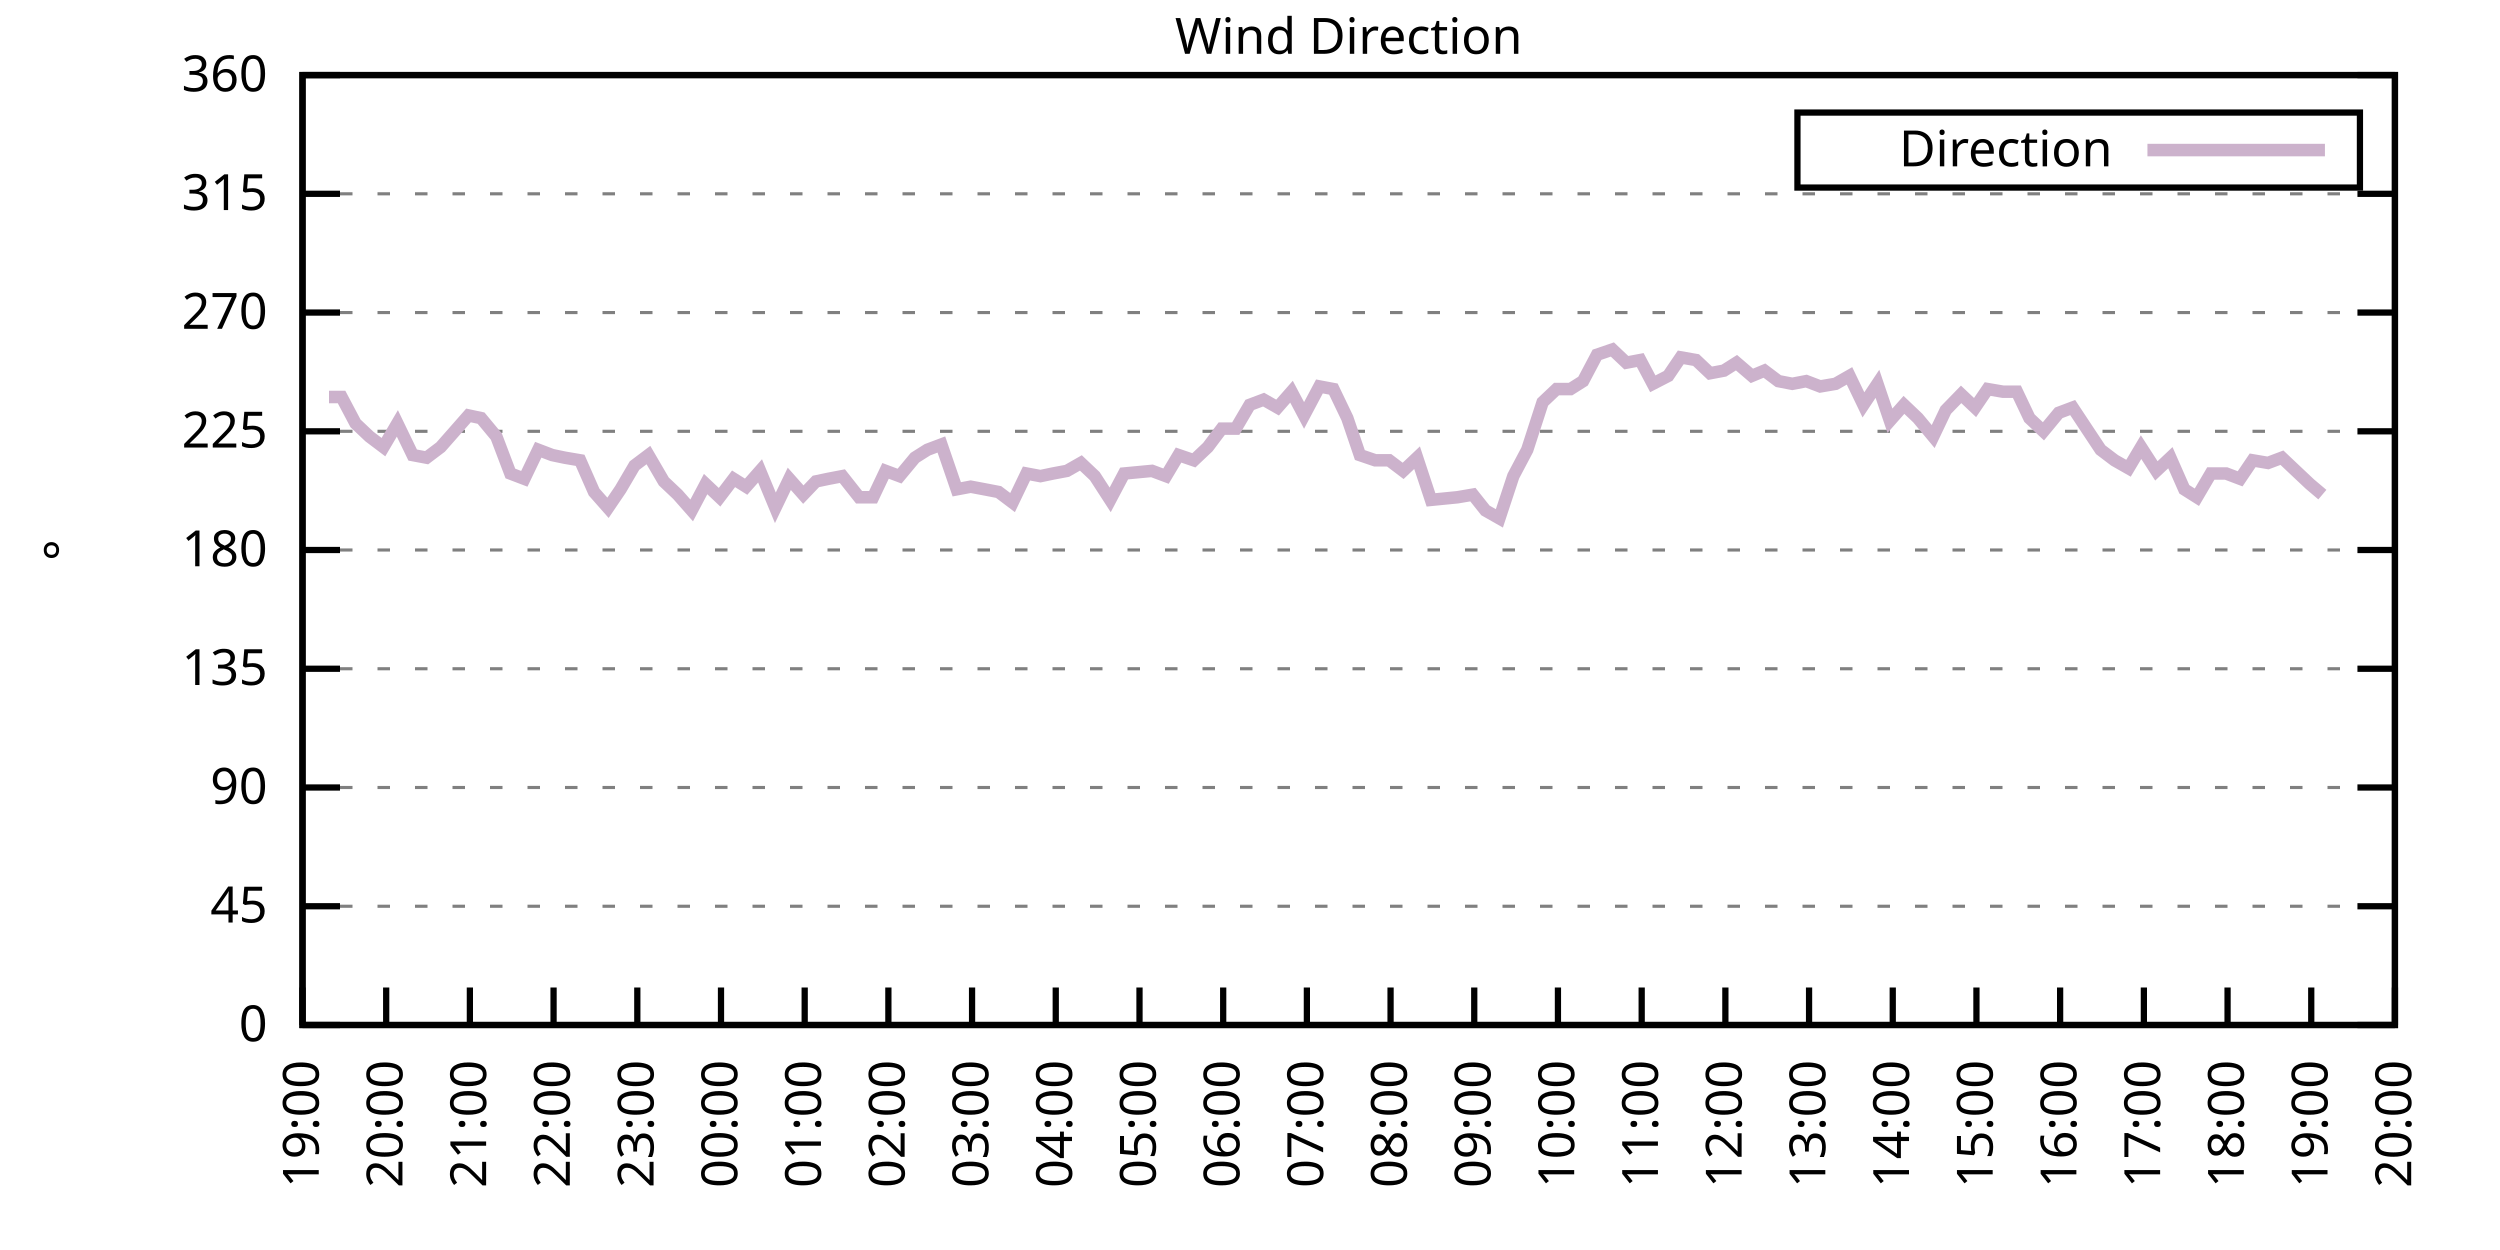
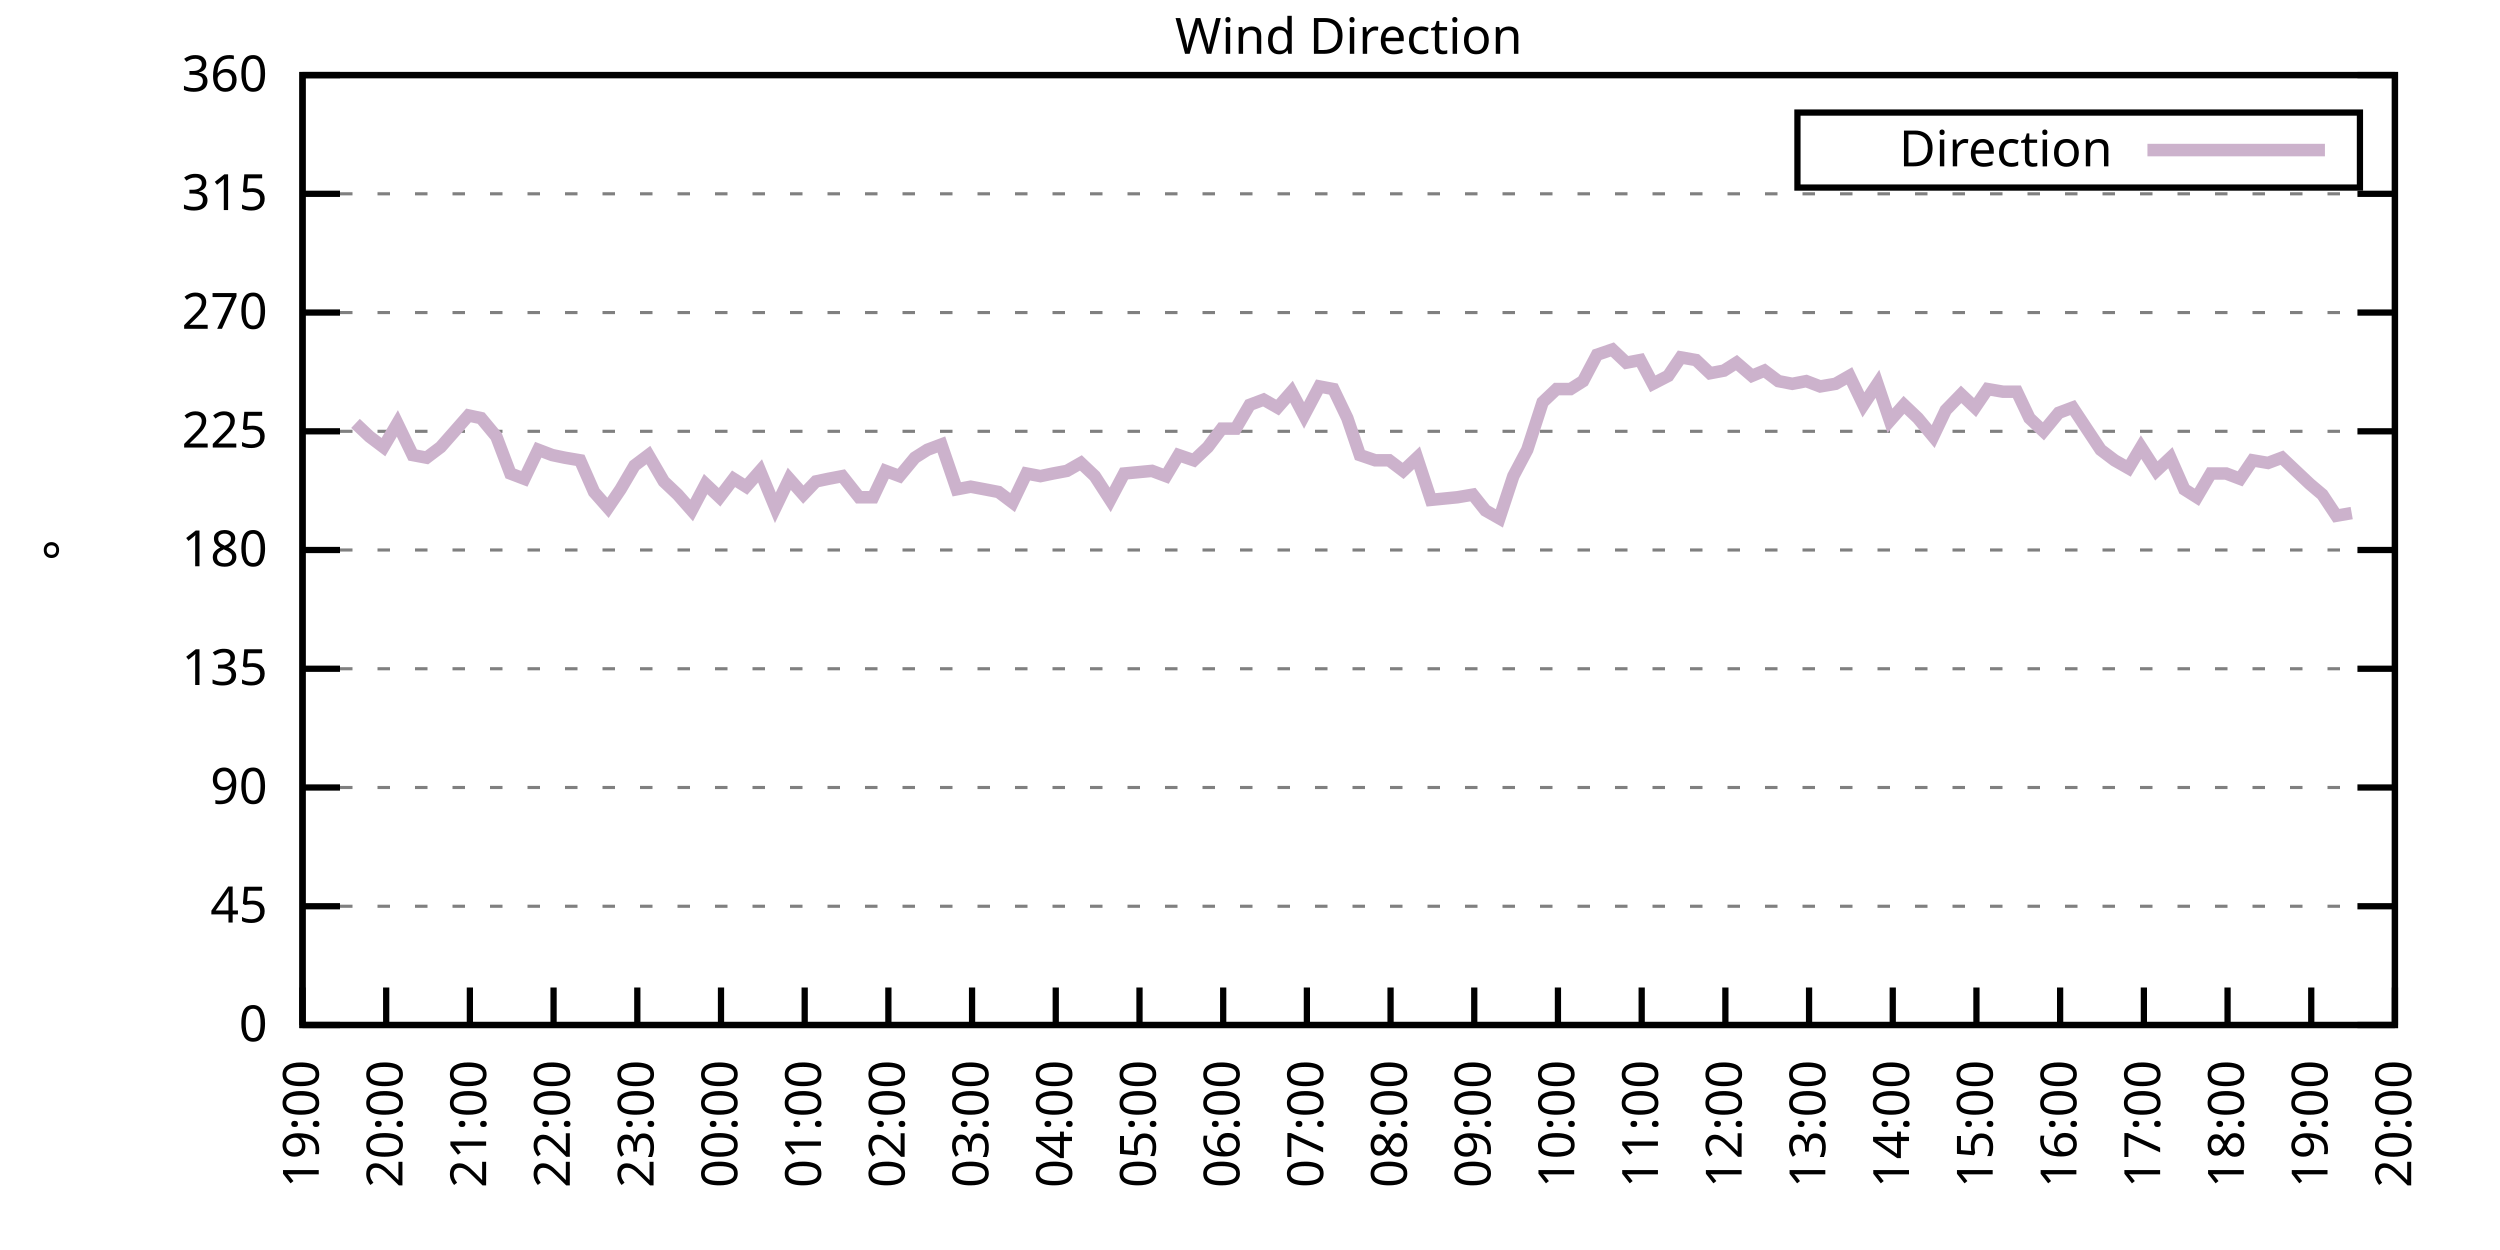
<svg xmlns="http://www.w3.org/2000/svg" xmlns:xlink="http://www.w3.org/1999/xlink" width="400" height="200" viewBox="0 0 400 200">
  <g id="gnuplot_canvas">
    <rect x="0" y="0" width="400" height="200" fill="none" />
    <defs>
      <circle id="gpDot" r="0.5" stroke-width="0.5" stroke="currentColor" />
      <path id="gpPt0" stroke-width="0.333" stroke="currentColor" d="M-1,0 h2 M0,-1 v2" />
      <path id="gpPt1" stroke-width="0.333" stroke="currentColor" d="M-1,-1 L1,1 M1,-1 L-1,1" />
      <path id="gpPt2" stroke-width="0.333" stroke="currentColor" d="M-1,0 L1,0 M0,-1 L0,1 M-1,-1 L1,1 M-1,1 L1,-1" />
      <rect id="gpPt3" stroke-width="0.333" stroke="currentColor" x="-1" y="-1" width="2" height="2" />
      <rect id="gpPt4" stroke-width="0.333" stroke="currentColor" fill="currentColor" x="-1" y="-1" width="2" height="2" />
      <circle id="gpPt5" stroke-width="0.333" stroke="currentColor" cx="0" cy="0" r="1" />
      <use xlink:href="#gpPt5" id="gpPt6" fill="currentColor" stroke="none" />
      <path id="gpPt7" stroke-width="0.333" stroke="currentColor" d="M0,-1.33 L-1.33,0.67 L1.33,0.67 z" />
      <use xlink:href="#gpPt7" id="gpPt8" fill="currentColor" stroke="none" />
      <use xlink:href="#gpPt7" id="gpPt9" stroke="currentColor" transform="rotate(180)" />
      <use xlink:href="#gpPt9" id="gpPt10" fill="currentColor" stroke="none" />
      <use xlink:href="#gpPt3" id="gpPt11" stroke="currentColor" transform="rotate(45)" />
      <use xlink:href="#gpPt11" id="gpPt12" fill="currentColor" stroke="none" />
      <path id="gpPt13" stroke-width="0.333" stroke="currentColor" d="M0,1.330 L1.265,0.411 L0.782,-1.067 L-0.782,-1.076 L-1.265,0.411 z" />
      <use xlink:href="#gpPt13" id="gpPt14" fill="currentColor" stroke="none" />
      <filter id="textbox" filterUnits="objectBoundingBox" x="0" y="0" height="1" width="1">
        <feFlood flood-color="white" flood-opacity="1" result="bgnd" />
        <feComposite in="SourceGraphic" in2="bgnd" operator="atop" />
      </filter>
      <filter id="greybox" filterUnits="objectBoundingBox" x="0" y="0" height="1" width="1">
        <feFlood flood-color="lightgrey" flood-opacity="1" result="grey" />
        <feComposite in="SourceGraphic" in2="grey" operator="atop" />
      </filter>
    </defs>
    <g fill="none" color="white" stroke="currentColor" stroke-width="1.00" stroke-linecap="butt" stroke-linejoin="miter">
</g>
    <g fill="none" color="black" stroke="currentColor" stroke-width="1.00" stroke-linecap="butt" stroke-linejoin="miter">
      <g stroke="none" shape-rendering="crispEdges">
        <polygon fill="rgb(255, 255, 255)" points="48.40,164.00 383.18,164.00 383.18,12.02 48.40,12.02 " />
      </g>
    </g>
    <g fill="none" color="black" stroke="currentColor" stroke-width="1.00" stroke-linecap="butt" stroke-linejoin="miter">
</g>
    <g fill="none" color="black" stroke="black" stroke-width="0.50" stroke-linecap="butt" stroke-linejoin="miter">
</g>
    <g fill="none" color="gray" stroke="currentColor" stroke-width="0.50" stroke-linecap="butt" stroke-linejoin="miter">
      <path stroke="gray" stroke-dasharray="2,4" class="gridline" d="M48.40,164.00 L383.19,164.00  " />
    </g>
    <g fill="none" color="gray" stroke="gray" stroke-width="1.00" stroke-linecap="butt" stroke-linejoin="miter">
</g>
    <g fill="none" color="black" stroke="currentColor" stroke-width="1.00" stroke-linecap="butt" stroke-linejoin="miter">
      <path stroke="black" d="M48.40,164.00 L54.40,164.00 M383.19,164.00 L377.19,164.00  " />
      <g transform="translate(42.80,166.60)" stroke="none" fill="black" font-family="Sans" font-size="8.00" text-anchor="end">
        <text>
          <tspan font-family="Sans"> 0</tspan>
        </text>
      </g>
    </g>
    <g fill="none" color="black" stroke="currentColor" stroke-width="1.00" stroke-linecap="butt" stroke-linejoin="miter">
</g>
    <g fill="none" color="black" stroke="black" stroke-width="0.50" stroke-linecap="butt" stroke-linejoin="miter">
</g>
    <g fill="none" color="gray" stroke="currentColor" stroke-width="0.50" stroke-linecap="butt" stroke-linejoin="miter">
      <path stroke="gray" stroke-dasharray="2,4" class="gridline" d="M48.40,145.00 L383.19,145.00  " />
    </g>
    <g fill="none" color="gray" stroke="gray" stroke-width="1.00" stroke-linecap="butt" stroke-linejoin="miter">
</g>
    <g fill="none" color="black" stroke="currentColor" stroke-width="1.00" stroke-linecap="butt" stroke-linejoin="miter">
      <path stroke="black" d="M48.40,145.00 L54.40,145.00 M383.19,145.00 L377.19,145.00  " />
      <g transform="translate(42.80,147.60)" stroke="none" fill="black" font-family="Sans" font-size="8.00" text-anchor="end">
        <text>
          <tspan font-family="Sans"> 45</tspan>
        </text>
      </g>
    </g>
    <g fill="none" color="black" stroke="currentColor" stroke-width="1.00" stroke-linecap="butt" stroke-linejoin="miter">
</g>
    <g fill="none" color="black" stroke="black" stroke-width="0.50" stroke-linecap="butt" stroke-linejoin="miter">
</g>
    <g fill="none" color="gray" stroke="currentColor" stroke-width="0.50" stroke-linecap="butt" stroke-linejoin="miter">
      <path stroke="gray" stroke-dasharray="2,4" class="gridline" d="M48.40,126.00 L383.19,126.00  " />
    </g>
    <g fill="none" color="gray" stroke="gray" stroke-width="1.00" stroke-linecap="butt" stroke-linejoin="miter">
</g>
    <g fill="none" color="black" stroke="currentColor" stroke-width="1.00" stroke-linecap="butt" stroke-linejoin="miter">
      <path stroke="black" d="M48.40,126.00 L54.40,126.00 M383.19,126.00 L377.19,126.00  " />
      <g transform="translate(42.80,128.60)" stroke="none" fill="black" font-family="Sans" font-size="8.00" text-anchor="end">
        <text>
          <tspan font-family="Sans"> 90</tspan>
        </text>
      </g>
    </g>
    <g fill="none" color="black" stroke="currentColor" stroke-width="1.00" stroke-linecap="butt" stroke-linejoin="miter">
</g>
    <g fill="none" color="black" stroke="black" stroke-width="0.50" stroke-linecap="butt" stroke-linejoin="miter">
</g>
    <g fill="none" color="gray" stroke="currentColor" stroke-width="0.50" stroke-linecap="butt" stroke-linejoin="miter">
      <path stroke="gray" stroke-dasharray="2,4" class="gridline" d="M48.40,107.00 L383.19,107.00  " />
    </g>
    <g fill="none" color="gray" stroke="gray" stroke-width="1.00" stroke-linecap="butt" stroke-linejoin="miter">
</g>
    <g fill="none" color="black" stroke="currentColor" stroke-width="1.00" stroke-linecap="butt" stroke-linejoin="miter">
      <path stroke="black" d="M48.40,107.00 L54.40,107.00 M383.19,107.00 L377.19,107.00  " />
      <g transform="translate(42.80,109.60)" stroke="none" fill="black" font-family="Sans" font-size="8.00" text-anchor="end">
        <text>
          <tspan font-family="Sans"> 135</tspan>
        </text>
      </g>
    </g>
    <g fill="none" color="black" stroke="currentColor" stroke-width="1.00" stroke-linecap="butt" stroke-linejoin="miter">
</g>
    <g fill="none" color="black" stroke="black" stroke-width="0.50" stroke-linecap="butt" stroke-linejoin="miter">
</g>
    <g fill="none" color="gray" stroke="currentColor" stroke-width="0.50" stroke-linecap="butt" stroke-linejoin="miter">
      <path stroke="gray" stroke-dasharray="2,4" class="gridline" d="M48.40,88.00 L383.19,88.00  " />
    </g>
    <g fill="none" color="gray" stroke="gray" stroke-width="1.00" stroke-linecap="butt" stroke-linejoin="miter">
</g>
    <g fill="none" color="black" stroke="currentColor" stroke-width="1.00" stroke-linecap="butt" stroke-linejoin="miter">
      <path stroke="black" d="M48.40,88.00 L54.40,88.00 M383.19,88.00 L377.19,88.00  " />
      <g transform="translate(42.80,90.60)" stroke="none" fill="black" font-family="Sans" font-size="8.00" text-anchor="end">
        <text>
          <tspan font-family="Sans"> 180</tspan>
        </text>
      </g>
    </g>
    <g fill="none" color="black" stroke="currentColor" stroke-width="1.00" stroke-linecap="butt" stroke-linejoin="miter">
</g>
    <g fill="none" color="black" stroke="black" stroke-width="0.50" stroke-linecap="butt" stroke-linejoin="miter">
</g>
    <g fill="none" color="gray" stroke="currentColor" stroke-width="0.50" stroke-linecap="butt" stroke-linejoin="miter">
      <path stroke="gray" stroke-dasharray="2,4" class="gridline" d="M48.40,69.01 L383.19,69.01  " />
    </g>
    <g fill="none" color="gray" stroke="gray" stroke-width="1.00" stroke-linecap="butt" stroke-linejoin="miter">
</g>
    <g fill="none" color="black" stroke="currentColor" stroke-width="1.00" stroke-linecap="butt" stroke-linejoin="miter">
      <path stroke="black" d="M48.40,69.01 L54.40,69.01 M383.19,69.01 L377.19,69.01  " />
      <g transform="translate(42.80,71.61)" stroke="none" fill="black" font-family="Sans" font-size="8.00" text-anchor="end">
        <text>
          <tspan font-family="Sans"> 225</tspan>
        </text>
      </g>
    </g>
    <g fill="none" color="black" stroke="currentColor" stroke-width="1.00" stroke-linecap="butt" stroke-linejoin="miter">
</g>
    <g fill="none" color="black" stroke="black" stroke-width="0.50" stroke-linecap="butt" stroke-linejoin="miter">
</g>
    <g fill="none" color="gray" stroke="currentColor" stroke-width="0.50" stroke-linecap="butt" stroke-linejoin="miter">
      <path stroke="gray" stroke-dasharray="2,4" class="gridline" d="M48.40,50.01 L383.19,50.01  " />
    </g>
    <g fill="none" color="gray" stroke="gray" stroke-width="1.00" stroke-linecap="butt" stroke-linejoin="miter">
</g>
    <g fill="none" color="black" stroke="currentColor" stroke-width="1.00" stroke-linecap="butt" stroke-linejoin="miter">
      <path stroke="black" d="M48.40,50.01 L54.40,50.01 M383.19,50.01 L377.19,50.01  " />
      <g transform="translate(42.80,52.61)" stroke="none" fill="black" font-family="Sans" font-size="8.00" text-anchor="end">
        <text>
          <tspan font-family="Sans"> 270</tspan>
        </text>
      </g>
    </g>
    <g fill="none" color="black" stroke="currentColor" stroke-width="1.00" stroke-linecap="butt" stroke-linejoin="miter">
</g>
    <g fill="none" color="black" stroke="black" stroke-width="0.50" stroke-linecap="butt" stroke-linejoin="miter">
</g>
    <g fill="none" color="gray" stroke="currentColor" stroke-width="0.50" stroke-linecap="butt" stroke-linejoin="miter">
      <path stroke="gray" stroke-dasharray="2,4" class="gridline" d="M48.40,31.01 L383.19,31.01  " />
    </g>
    <g fill="none" color="gray" stroke="gray" stroke-width="1.00" stroke-linecap="butt" stroke-linejoin="miter">
</g>
    <g fill="none" color="black" stroke="currentColor" stroke-width="1.00" stroke-linecap="butt" stroke-linejoin="miter">
      <path stroke="black" d="M48.40,31.01 L54.40,31.01 M383.19,31.01 L377.19,31.01  " />
      <g transform="translate(42.80,33.61)" stroke="none" fill="black" font-family="Sans" font-size="8.00" text-anchor="end">
        <text>
          <tspan font-family="Sans"> 315</tspan>
        </text>
      </g>
    </g>
    <g fill="none" color="black" stroke="currentColor" stroke-width="1.00" stroke-linecap="butt" stroke-linejoin="miter">
</g>
    <g fill="none" color="black" stroke="black" stroke-width="0.50" stroke-linecap="butt" stroke-linejoin="miter">
</g>
    <g fill="none" color="gray" stroke="currentColor" stroke-width="0.50" stroke-linecap="butt" stroke-linejoin="miter">
      <path stroke="gray" stroke-dasharray="2,4" class="gridline" d="M48.40,12.01 L383.19,12.01  " />
    </g>
    <g fill="none" color="gray" stroke="gray" stroke-width="1.00" stroke-linecap="butt" stroke-linejoin="miter">
</g>
    <g fill="none" color="black" stroke="currentColor" stroke-width="1.00" stroke-linecap="butt" stroke-linejoin="miter">
      <path stroke="black" d="M48.40,12.01 L54.40,12.01 M383.19,12.01 L377.19,12.01  " />
      <g transform="translate(42.80,14.61)" stroke="none" fill="black" font-family="Sans" font-size="8.00" text-anchor="end">
        <text>
          <tspan font-family="Sans"> 360</tspan>
        </text>
      </g>
    </g>
    <g fill="none" color="black" stroke="currentColor" stroke-width="1.00" stroke-linecap="butt" stroke-linejoin="miter">
      <path stroke="black" d="M48.40,164.00 L48.40,158.00  " />
      <g transform="translate(51.00,169.60) rotate(270.00)" stroke="none" fill="black" font-family="Sans" font-size="8.00" text-anchor="end">
        <text>
          <tspan font-family="Sans">19:00</tspan>
        </text>
      </g>
    </g>
    <g fill="none" color="black" stroke="currentColor" stroke-width="1.00" stroke-linecap="butt" stroke-linejoin="miter">
      <path stroke="black" d="M61.79,164.00 L61.79,158.00  " />
      <g transform="translate(64.39,169.60) rotate(270.00)" stroke="none" fill="black" font-family="Sans" font-size="8.00" text-anchor="end">
        <text>
          <tspan font-family="Sans">20:00</tspan>
        </text>
      </g>
    </g>
    <g fill="none" color="black" stroke="currentColor" stroke-width="1.00" stroke-linecap="butt" stroke-linejoin="miter">
      <path stroke="black" d="M75.18,164.00 L75.18,158.00  " />
      <g transform="translate(77.78,169.60) rotate(270.00)" stroke="none" fill="black" font-family="Sans" font-size="8.00" text-anchor="end">
        <text>
          <tspan font-family="Sans">21:00</tspan>
        </text>
      </g>
    </g>
    <g fill="none" color="black" stroke="currentColor" stroke-width="1.00" stroke-linecap="butt" stroke-linejoin="miter">
      <path stroke="black" d="M88.57,164.00 L88.57,158.00  " />
      <g transform="translate(91.17,169.60) rotate(270.00)" stroke="none" fill="black" font-family="Sans" font-size="8.00" text-anchor="end">
        <text>
          <tspan font-family="Sans">22:00</tspan>
        </text>
      </g>
    </g>
    <g fill="none" color="black" stroke="currentColor" stroke-width="1.00" stroke-linecap="butt" stroke-linejoin="miter">
      <path stroke="black" d="M101.97,164.00 L101.97,158.00  " />
      <g transform="translate(104.57,169.60) rotate(270.00)" stroke="none" fill="black" font-family="Sans" font-size="8.00" text-anchor="end">
        <text>
          <tspan font-family="Sans">23:00</tspan>
        </text>
      </g>
    </g>
    <g fill="none" color="black" stroke="currentColor" stroke-width="1.00" stroke-linecap="butt" stroke-linejoin="miter">
      <path stroke="black" d="M115.36,164.00 L115.36,158.00  " />
      <g transform="translate(117.96,169.60) rotate(270.00)" stroke="none" fill="black" font-family="Sans" font-size="8.00" text-anchor="end">
        <text>
          <tspan font-family="Sans">00:00</tspan>
        </text>
      </g>
    </g>
    <g fill="none" color="black" stroke="currentColor" stroke-width="1.00" stroke-linecap="butt" stroke-linejoin="miter">
      <path stroke="black" d="M128.75,164.00 L128.75,158.00  " />
      <g transform="translate(131.35,169.60) rotate(270.00)" stroke="none" fill="black" font-family="Sans" font-size="8.00" text-anchor="end">
        <text>
          <tspan font-family="Sans">01:00</tspan>
        </text>
      </g>
    </g>
    <g fill="none" color="black" stroke="currentColor" stroke-width="1.00" stroke-linecap="butt" stroke-linejoin="miter">
      <path stroke="black" d="M142.14,164.00 L142.14,158.00  " />
      <g transform="translate(144.74,169.60) rotate(270.00)" stroke="none" fill="black" font-family="Sans" font-size="8.00" text-anchor="end">
        <text>
          <tspan font-family="Sans">02:00</tspan>
        </text>
      </g>
    </g>
    <g fill="none" color="black" stroke="currentColor" stroke-width="1.00" stroke-linecap="butt" stroke-linejoin="miter">
      <path stroke="black" d="M155.53,164.00 L155.53,158.00  " />
      <g transform="translate(158.13,169.60) rotate(270.00)" stroke="none" fill="black" font-family="Sans" font-size="8.00" text-anchor="end">
        <text>
          <tspan font-family="Sans">03:00</tspan>
        </text>
      </g>
    </g>
    <g fill="none" color="black" stroke="currentColor" stroke-width="1.00" stroke-linecap="butt" stroke-linejoin="miter">
      <path stroke="black" d="M168.92,164.00 L168.92,158.00  " />
      <g transform="translate(171.52,169.60) rotate(270.00)" stroke="none" fill="black" font-family="Sans" font-size="8.00" text-anchor="end">
        <text>
          <tspan font-family="Sans">04:00</tspan>
        </text>
      </g>
    </g>
    <g fill="none" color="black" stroke="currentColor" stroke-width="1.00" stroke-linecap="butt" stroke-linejoin="miter">
      <path stroke="black" d="M182.32,164.00 L182.32,158.00  " />
      <g transform="translate(184.92,169.60) rotate(270.00)" stroke="none" fill="black" font-family="Sans" font-size="8.00" text-anchor="end">
        <text>
          <tspan font-family="Sans">05:00</tspan>
        </text>
      </g>
    </g>
    <g fill="none" color="black" stroke="currentColor" stroke-width="1.00" stroke-linecap="butt" stroke-linejoin="miter">
      <path stroke="black" d="M195.71,164.00 L195.71,158.00  " />
      <g transform="translate(198.31,169.60) rotate(270.00)" stroke="none" fill="black" font-family="Sans" font-size="8.00" text-anchor="end">
        <text>
          <tspan font-family="Sans">06:00</tspan>
        </text>
      </g>
    </g>
    <g fill="none" color="black" stroke="currentColor" stroke-width="1.00" stroke-linecap="butt" stroke-linejoin="miter">
      <path stroke="black" d="M209.10,164.00 L209.10,158.00  " />
      <g transform="translate(211.70,169.60) rotate(270.00)" stroke="none" fill="black" font-family="Sans" font-size="8.00" text-anchor="end">
        <text>
          <tspan font-family="Sans">07:00</tspan>
        </text>
      </g>
    </g>
    <g fill="none" color="black" stroke="currentColor" stroke-width="1.00" stroke-linecap="butt" stroke-linejoin="miter">
      <path stroke="black" d="M222.49,164.00 L222.49,158.00  " />
      <g transform="translate(225.09,169.60) rotate(270.00)" stroke="none" fill="black" font-family="Sans" font-size="8.00" text-anchor="end">
        <text>
          <tspan font-family="Sans">08:00</tspan>
        </text>
      </g>
    </g>
    <g fill="none" color="black" stroke="currentColor" stroke-width="1.00" stroke-linecap="butt" stroke-linejoin="miter">
      <path stroke="black" d="M235.88,164.00 L235.88,158.00  " />
      <g transform="translate(238.48,169.60) rotate(270.00)" stroke="none" fill="black" font-family="Sans" font-size="8.00" text-anchor="end">
        <text>
          <tspan font-family="Sans">09:00</tspan>
        </text>
      </g>
    </g>
    <g fill="none" color="black" stroke="currentColor" stroke-width="1.00" stroke-linecap="butt" stroke-linejoin="miter">
      <path stroke="black" d="M249.27,164.00 L249.27,158.00  " />
      <g transform="translate(251.87,169.60) rotate(270.00)" stroke="none" fill="black" font-family="Sans" font-size="8.00" text-anchor="end">
        <text>
          <tspan font-family="Sans">10:00</tspan>
        </text>
      </g>
    </g>
    <g fill="none" color="black" stroke="currentColor" stroke-width="1.00" stroke-linecap="butt" stroke-linejoin="miter">
      <path stroke="black" d="M262.67,164.00 L262.67,158.00  " />
      <g transform="translate(265.27,169.60) rotate(270.00)" stroke="none" fill="black" font-family="Sans" font-size="8.00" text-anchor="end">
        <text>
          <tspan font-family="Sans">11:00</tspan>
        </text>
      </g>
    </g>
    <g fill="none" color="black" stroke="currentColor" stroke-width="1.00" stroke-linecap="butt" stroke-linejoin="miter">
      <path stroke="black" d="M276.06,164.00 L276.06,158.00  " />
      <g transform="translate(278.66,169.60) rotate(270.00)" stroke="none" fill="black" font-family="Sans" font-size="8.00" text-anchor="end">
        <text>
          <tspan font-family="Sans">12:00</tspan>
        </text>
      </g>
    </g>
    <g fill="none" color="black" stroke="currentColor" stroke-width="1.00" stroke-linecap="butt" stroke-linejoin="miter">
      <path stroke="black" d="M289.45,164.00 L289.45,158.00  " />
      <g transform="translate(292.05,169.60) rotate(270.00)" stroke="none" fill="black" font-family="Sans" font-size="8.00" text-anchor="end">
        <text>
          <tspan font-family="Sans">13:00</tspan>
        </text>
      </g>
    </g>
    <g fill="none" color="black" stroke="currentColor" stroke-width="1.00" stroke-linecap="butt" stroke-linejoin="miter">
      <path stroke="black" d="M302.84,164.00 L302.84,158.00  " />
      <g transform="translate(305.44,169.60) rotate(270.00)" stroke="none" fill="black" font-family="Sans" font-size="8.00" text-anchor="end">
        <text>
          <tspan font-family="Sans">14:00</tspan>
        </text>
      </g>
    </g>
    <g fill="none" color="black" stroke="currentColor" stroke-width="1.00" stroke-linecap="butt" stroke-linejoin="miter">
      <path stroke="black" d="M316.23,164.00 L316.23,158.00  " />
      <g transform="translate(318.83,169.60) rotate(270.00)" stroke="none" fill="black" font-family="Sans" font-size="8.00" text-anchor="end">
        <text>
          <tspan font-family="Sans">15:00</tspan>
        </text>
      </g>
    </g>
    <g fill="none" color="black" stroke="currentColor" stroke-width="1.00" stroke-linecap="butt" stroke-linejoin="miter">
      <path stroke="black" d="M329.62,164.00 L329.62,158.00  " />
      <g transform="translate(332.22,169.60) rotate(270.00)" stroke="none" fill="black" font-family="Sans" font-size="8.00" text-anchor="end">
        <text>
          <tspan font-family="Sans">16:00</tspan>
        </text>
      </g>
    </g>
    <g fill="none" color="black" stroke="currentColor" stroke-width="1.00" stroke-linecap="butt" stroke-linejoin="miter">
      <path stroke="black" d="M343.02,164.00 L343.02,158.00  " />
      <g transform="translate(345.62,169.60) rotate(270.00)" stroke="none" fill="black" font-family="Sans" font-size="8.00" text-anchor="end">
        <text>
          <tspan font-family="Sans">17:00</tspan>
        </text>
      </g>
    </g>
    <g fill="none" color="black" stroke="currentColor" stroke-width="1.00" stroke-linecap="butt" stroke-linejoin="miter">
      <path stroke="black" d="M356.41,164.00 L356.41,158.00  " />
      <g transform="translate(359.01,169.60) rotate(270.00)" stroke="none" fill="black" font-family="Sans" font-size="8.00" text-anchor="end">
        <text>
          <tspan font-family="Sans">18:00</tspan>
        </text>
      </g>
    </g>
    <g fill="none" color="black" stroke="currentColor" stroke-width="1.00" stroke-linecap="butt" stroke-linejoin="miter">
      <path stroke="black" d="M369.80,164.00 L369.80,158.00  " />
      <g transform="translate(372.40,169.60) rotate(270.00)" stroke="none" fill="black" font-family="Sans" font-size="8.00" text-anchor="end">
        <text>
          <tspan font-family="Sans">19:00</tspan>
        </text>
      </g>
    </g>
    <g fill="none" color="black" stroke="currentColor" stroke-width="1.00" stroke-linecap="butt" stroke-linejoin="miter">
      <path stroke="black" d="M383.19,164.00 L383.19,158.00  " />
      <g transform="translate(385.79,169.60) rotate(270.00)" stroke="none" fill="black" font-family="Sans" font-size="8.00" text-anchor="end">
        <text>
          <tspan font-family="Sans">20:00</tspan>
        </text>
      </g>
    </g>
    <g fill="none" color="black" stroke="currentColor" stroke-width="1.00" stroke-linecap="butt" stroke-linejoin="miter">
</g>
    <g fill="none" color="black" stroke="currentColor" stroke-width="1.00" stroke-linecap="butt" stroke-linejoin="miter">
      <path stroke="black" d="M48.40,12.01 L48.40,164.00 L383.19,164.00 L383.19,12.01 L48.40,12.01 Z  " />
    </g>
    <g fill="none" color="black" stroke="currentColor" stroke-width="1.00" stroke-linecap="butt" stroke-linejoin="miter">
</g>
    <g fill="none" color="black" stroke="currentColor" stroke-width="1.00" stroke-linecap="butt" stroke-linejoin="miter">
      <path stroke="black" d="M287.59,30.01 L287.59,18.01 L377.59,18.01 L377.59,30.01 L287.59,30.01 Z  " />
    </g>
    <g id="Wind_direction_plot_1">
      <g fill="none" color="white" stroke="black" stroke-width="2.00" stroke-linecap="butt" stroke-linejoin="miter">
</g>
      <g fill="none" color="black" stroke="currentColor" stroke-width="2.00" stroke-linecap="butt" stroke-linejoin="miter">
        <g transform="translate(337.99,26.61)" stroke="none" fill="black" font-family="Sans" font-size="8.00" text-anchor="end">
          <text>
            <tspan font-family="Sans">Direction</tspan>
          </text>
        </g>
      </g>
      <g fill="none" color="black" stroke="currentColor" stroke-width="2.00" stroke-linecap="butt" stroke-linejoin="miter">
-         <path stroke="rgb(204, 178, 204)" d="M343.59,24.01 L371.99,24.01 M52.64,63.52 L54.65,63.52 L56.88,67.74 L59.11,69.85 L61.35,71.54 L63.58,67.74   L66.03,72.81 L68.26,73.23 L70.50,71.54 L72.73,69.01 L74.96,66.47 L76.97,66.90 L79.42,69.85 L81.66,75.76   L83.89,76.61 L86.12,71.96 L88.35,72.81 L90.36,73.23 L92.82,73.65 L95.05,78.72 L97.28,81.25 L99.29,78.29   L101.52,74.49 L103.75,72.81 L106.21,77.03 L108.44,79.14 L110.67,81.67 L112.90,77.45 L115.13,79.56 L117.37,76.61   L119.38,77.87 L121.61,75.34 L124.06,81.25 L126.29,76.61 L128.53,79.14 L130.54,77.03 L132.54,76.61 L134.78,76.18   L137.45,79.56 L139.69,79.56 L141.69,75.34 L143.93,76.18 L146.38,73.23 L148.39,71.96 L150.62,71.12 L153.08,78.29   L155.31,77.87 L157.54,78.29 L159.77,78.72 L162.01,80.41 L164.24,75.76 L166.47,76.18 L168.48,75.76 L170.71,75.34   L172.94,74.07 L175.17,76.18 L177.63,79.98 L179.86,75.76 L184.32,75.34 L186.56,76.18 L188.57,72.81 L191.02,73.65   L193.25,71.54 L195.48,68.58 L197.72,68.58 L199.95,64.78 L202.18,63.94 L204.41,65.21 L206.64,62.67 L208.65,66.47   L211.11,61.83 L213.34,62.25 L215.57,66.90 L217.58,72.81 L220.04,73.65 L222.27,73.65 L224.50,75.34 L226.73,73.23   L228.96,79.98 L233.20,79.56 L235.66,79.14 L237.67,81.67 L239.90,82.94 L242.13,76.18 L244.36,71.96 L246.82,64.36   L249.05,62.25 L251.28,62.25 L253.29,60.98 L255.52,56.76 L257.98,55.92 L260.21,58.03 L262.44,57.61 L264.45,61.41   L266.91,60.14 L268.92,57.18 L271.37,57.61 L273.60,59.72 L275.83,59.30 L277.84,58.03 L280.30,60.14 L282.31,59.30   L284.54,60.98 L286.77,61.41 L289.00,60.98 L291.23,61.83 L293.69,61.41 L295.92,60.14 L298.15,64.78 L300.39,61.41   L302.39,67.32 L304.63,64.78 L306.86,66.90 L309.31,69.85 L311.32,65.63 L313.78,63.10 L316.01,65.21 L318.02,62.25   L320.47,62.67 L322.70,62.67 L324.71,66.90 L326.95,69.01 L329.40,66.05 L331.63,65.21 L333.86,68.58 L336.10,71.96   L338.33,73.65 L340.56,74.92 L342.57,71.54 L345.02,75.34 L347.26,73.23 L349.49,78.29 L351.50,79.56 L353.73,75.76   L356.18,75.76 L358.42,76.61 L360.42,73.65 L362.88,74.07 L365.11,73.23 L367.34,75.34 L369.58,77.45 L371.58,79.14    " />
+         <path stroke="rgb(204, 178, 204)" d="M343.59,24.01 L371.99,24.01 M56.88,67.74 L59.11,69.85 L61.35,71.54 L63.58,67.74 L66.03,72.81 L68.26,73.23   L70.50,71.54 L72.73,69.01 L74.96,66.47 L76.97,66.90 L79.42,69.85 L81.66,75.76 L83.89,76.61 L86.12,71.96   L88.35,72.81 L90.36,73.23 L92.82,73.65 L95.05,78.72 L97.28,81.25 L99.29,78.29 L101.52,74.49 L103.75,72.81   L106.21,77.03 L108.44,79.14 L110.67,81.67 L112.90,77.45 L115.13,79.56 L117.37,76.61 L119.38,77.87 L121.61,75.34   L124.06,81.25 L126.29,76.61 L128.53,79.14 L130.54,77.03 L132.54,76.61 L134.78,76.18 L137.45,79.56 L139.69,79.56   L141.69,75.34 L143.93,76.18 L146.38,73.23 L148.39,71.96 L150.62,71.12 L153.08,78.29 L155.31,77.87 L157.54,78.29   L159.77,78.72 L162.01,80.41 L164.24,75.76 L166.47,76.18 L168.48,75.76 L170.71,75.34 L172.94,74.07 L175.17,76.18   L177.63,79.98 L179.86,75.76 L184.32,75.34 L186.56,76.18 L188.57,72.81 L191.02,73.65 L193.25,71.54 L195.48,68.58   L197.72,68.58 L199.95,64.78 L202.18,63.94 L204.41,65.21 L206.64,62.67 L208.65,66.47 L211.11,61.83 L213.34,62.25   L215.57,66.90 L217.58,72.81 L220.04,73.65 L222.27,73.65 L224.50,75.34 L226.73,73.23 L228.96,79.98 L233.20,79.56   L235.66,79.14 L237.67,81.67 L239.90,82.94 L242.13,76.18 L244.36,71.96 L246.82,64.36 L249.05,62.25 L251.28,62.25   L253.29,60.98 L255.52,56.76 L257.98,55.92 L260.21,58.03 L262.44,57.61 L264.45,61.41 L266.91,60.14 L268.92,57.18   L271.37,57.61 L273.60,59.72 L275.83,59.30 L277.84,58.03 L280.30,60.14 L282.31,59.30 L284.54,60.98 L286.77,61.41   L289.00,60.98 L291.23,61.83 L293.69,61.41 L295.92,60.14 L298.15,64.78 L300.39,61.41 L302.39,67.32 L304.63,64.78   L306.86,66.90 L309.31,69.85 L311.32,65.63 L313.78,63.10 L316.01,65.21 L318.02,62.25 L320.47,62.67 L322.70,62.67   L324.71,66.90 L326.95,69.01 L329.40,66.05 L331.63,65.21 L333.86,68.58 L336.10,71.96 L338.33,73.65 L340.56,74.92   L342.57,71.54 L345.02,75.34 L347.26,73.23 L349.49,78.29 L351.50,79.56 L353.73,75.76 L356.18,75.76 L358.42,76.61   L360.42,73.65 L362.88,74.07 L365.11,73.23 L367.34,75.34 L369.58,77.45 L371.58,79.14 L373.82,82.52 L376.27,82.09    " />
      </g>
    </g>
    <g fill="none" color="black" stroke="currentColor" stroke-width="2.00" stroke-linecap="butt" stroke-linejoin="miter">
</g>
    <g fill="none" color="black" stroke="black" stroke-width="1.00" stroke-linecap="butt" stroke-linejoin="miter">
</g>
    <g fill="none" color="black" stroke="currentColor" stroke-width="1.00" stroke-linecap="butt" stroke-linejoin="miter">
      <path stroke="black" d="M48.40,12.01 L48.40,164.00 L383.19,164.00 L383.19,12.01 L48.40,12.01 Z  " />
      <g transform="translate(12.80,88.01) rotate(270.00)" stroke="none" fill="black" font-family="Sans" font-size="8.00" text-anchor="middle">
        <text>
          <tspan font-family="Sans">°</tspan>
        </text>
      </g>
    </g>
    <g fill="none" color="black" stroke="currentColor" stroke-width="1.00" stroke-linecap="butt" stroke-linejoin="miter">
</g>
    <g fill="none" color="black" stroke="currentColor" stroke-width="1.00" stroke-linecap="butt" stroke-linejoin="miter">
      <g transform="translate(215.79,8.61)" stroke="none" fill="black" font-family="Sans" font-size="8.00" text-anchor="middle">
        <text>
          <tspan font-family="Sans">Wind Direction</tspan>
        </text>
      </g>
    </g>
    <g fill="none" color="black" stroke="currentColor" stroke-width="1.00" stroke-linecap="butt" stroke-linejoin="miter">
</g>
  </g>
</svg>
